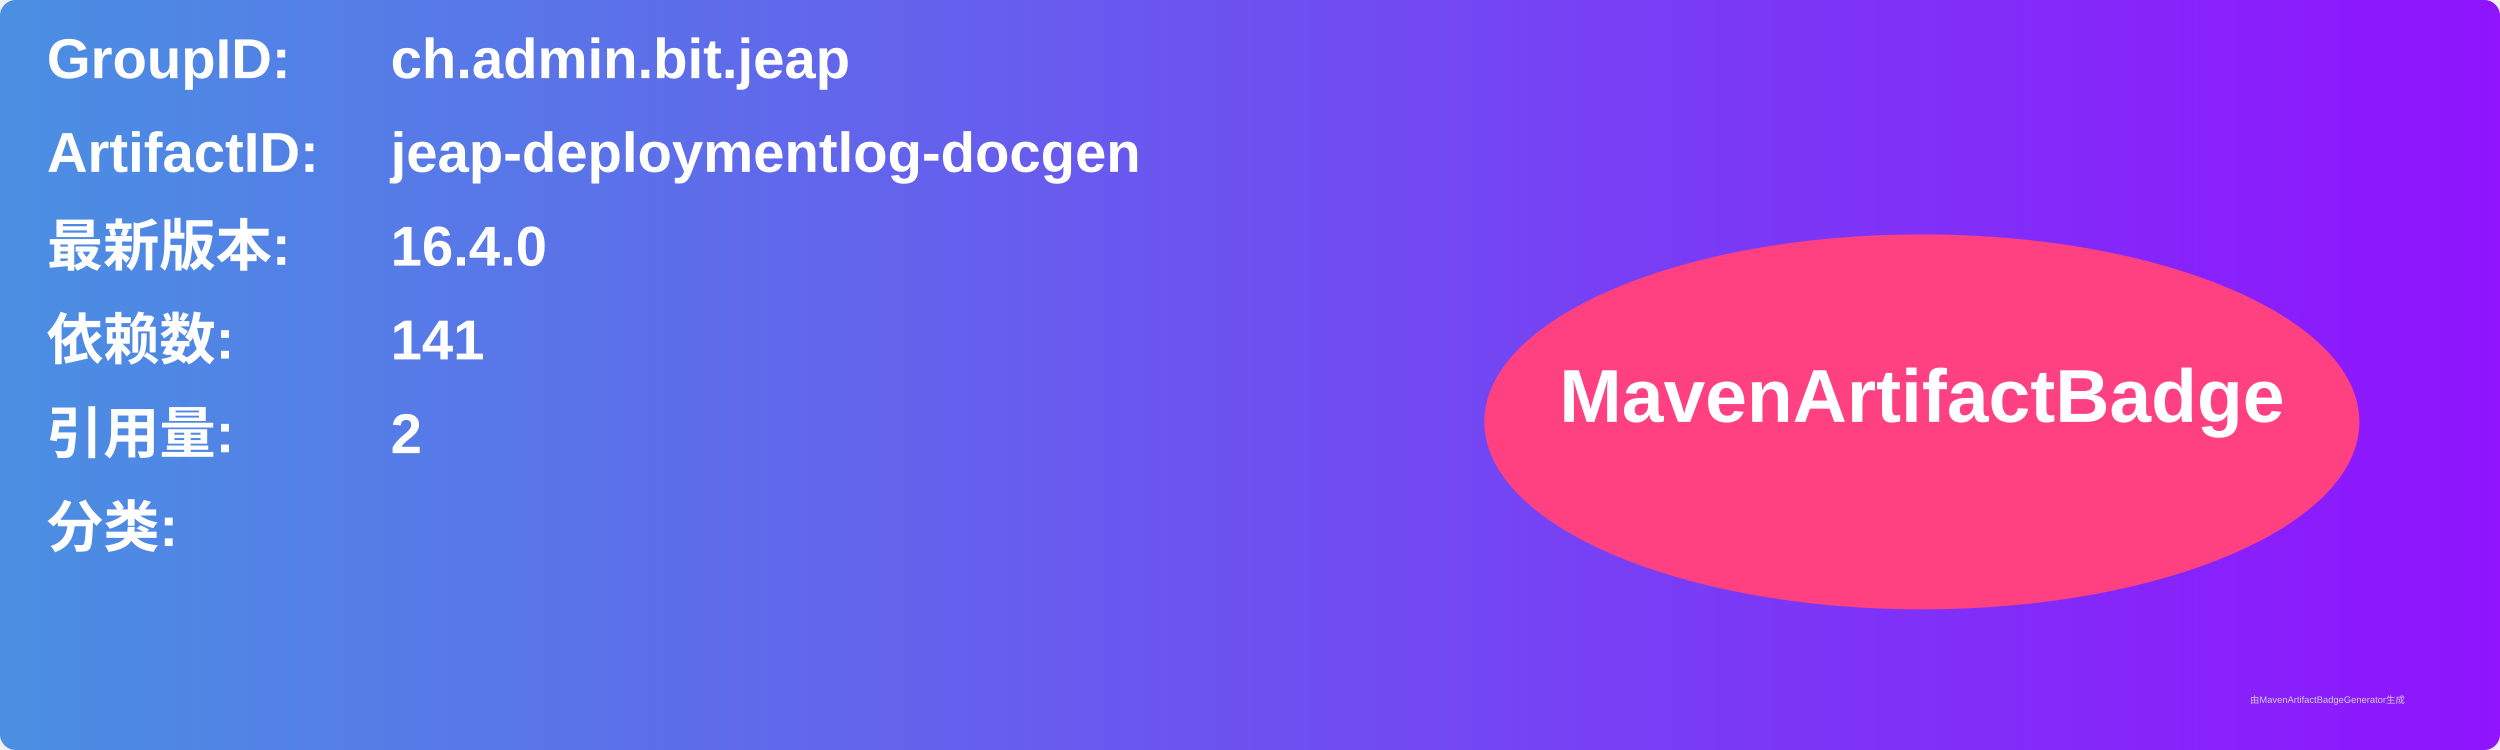
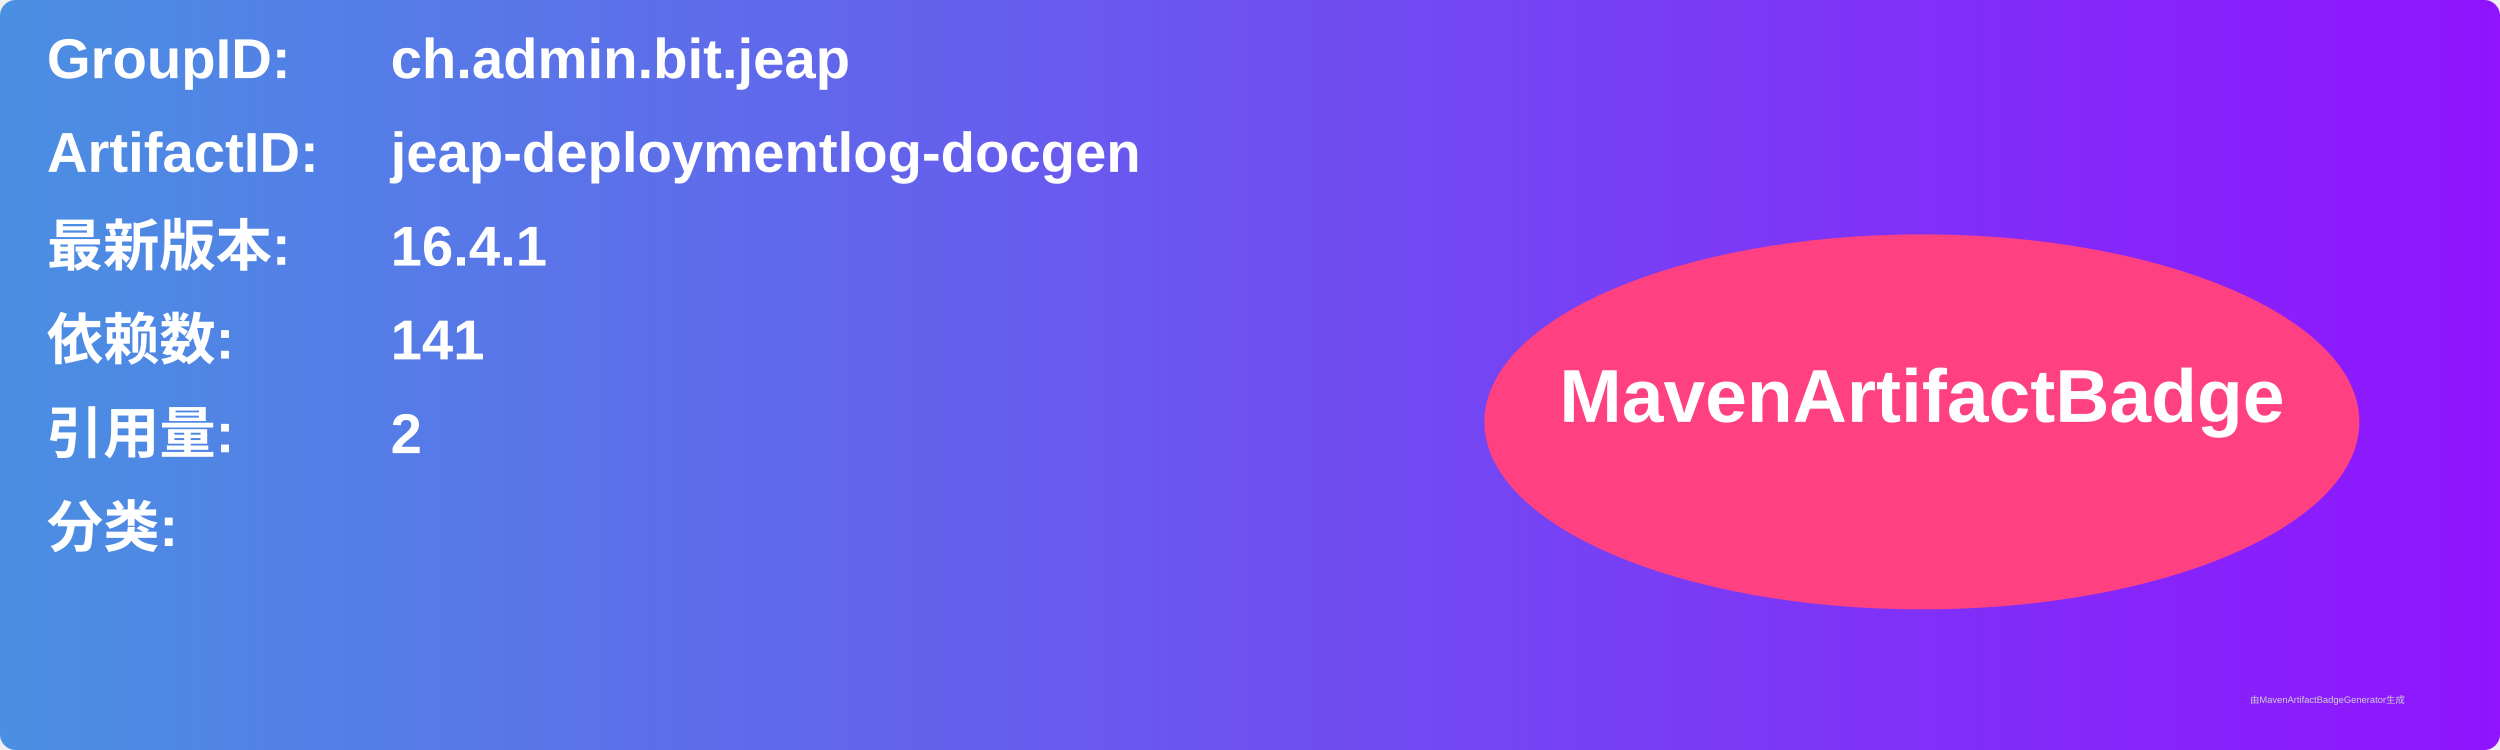
<svg xmlns="http://www.w3.org/2000/svg" width="800" height="240" viewBox="0 0 800 240">
  <linearGradient id="grad" x1="0%" y1="0%" x2="100%" y2="0%">
    <stop offset="0%" stop-color="#4a90e2" />
    <stop offset="100%" stop-color="#9013fe" />
  </linearGradient>
  <rect width="100%" height="100%" rx="5" ry="5" fill="url(#grad)" />
  <g transform="translate(15, 15)">
    <text x="0" y="10" font-family="Arial" font-size="18" fill="white" font-weight="bold" width="260">GroupID:</text>
    <text x="110" y="10" font-family="Arial" font-size="18" fill="white" font-weight="bold" width="460">ch.admin.bit.jeap</text>
    <text x="0" y="40" font-family="Arial" font-size="18" fill="white" font-weight="bold" width="260">ArtifactID:</text>
    <text x="110" y="40" font-family="Arial" font-size="18" fill="white" font-weight="bold" width="460">jeap-deploymentlog-docgen</text>
    <text x="0" y="70" font-family="Arial" font-size="18" fill="white" font-weight="bold">最新版本:</text>
    <text x="110" y="70" font-family="Arial" font-size="18" fill="white" font-weight="bold">
-       <tspan font-weight="bold">16.4.0</tspan>
+       <tspan font-weight="bold">16.4.1</tspan>
    </text>
    <text x="0" y="100" font-family="Arial" font-size="18" fill="white" font-weight="bold">依赖数: </text>
    <text x="110" y="100" font-family="Arial" font-size="18" fill="white">
      <tspan font-weight="bold">141</tspan>
    </text>
    <text x="0" y="130" font-family="Arial" font-size="18" fill="white" font-weight="bold">引用量: </text>
    <text x="110" y="130" font-family="Arial" font-size="18" fill="white">
      <tspan font-weight="bold">2</tspan>
    </text>
    <text x="0" y="160" font-family="Arial" font-size="18" fill="white" font-weight="bold">分类:</text>
    <text x="10" y="190" font-family="Arial" font-size="10" fill="white">
      <tspan font-weight="bold" />
    </text>
    <ellipse cx="600" cy="120" rx="140" ry="60" fill="#ff4081" />
    <text x="600" y="120" text-anchor="middle" font-family="Arial" font-size="24" fill="white" font-weight="bold">MavenArtifactBadge</text>
  </g>
  <text x="720" y="225" font-family="Arial" font-size="3" fill="#d0d0d0">由MavenArtifactBadgeGenerator生成</text>
</svg>
